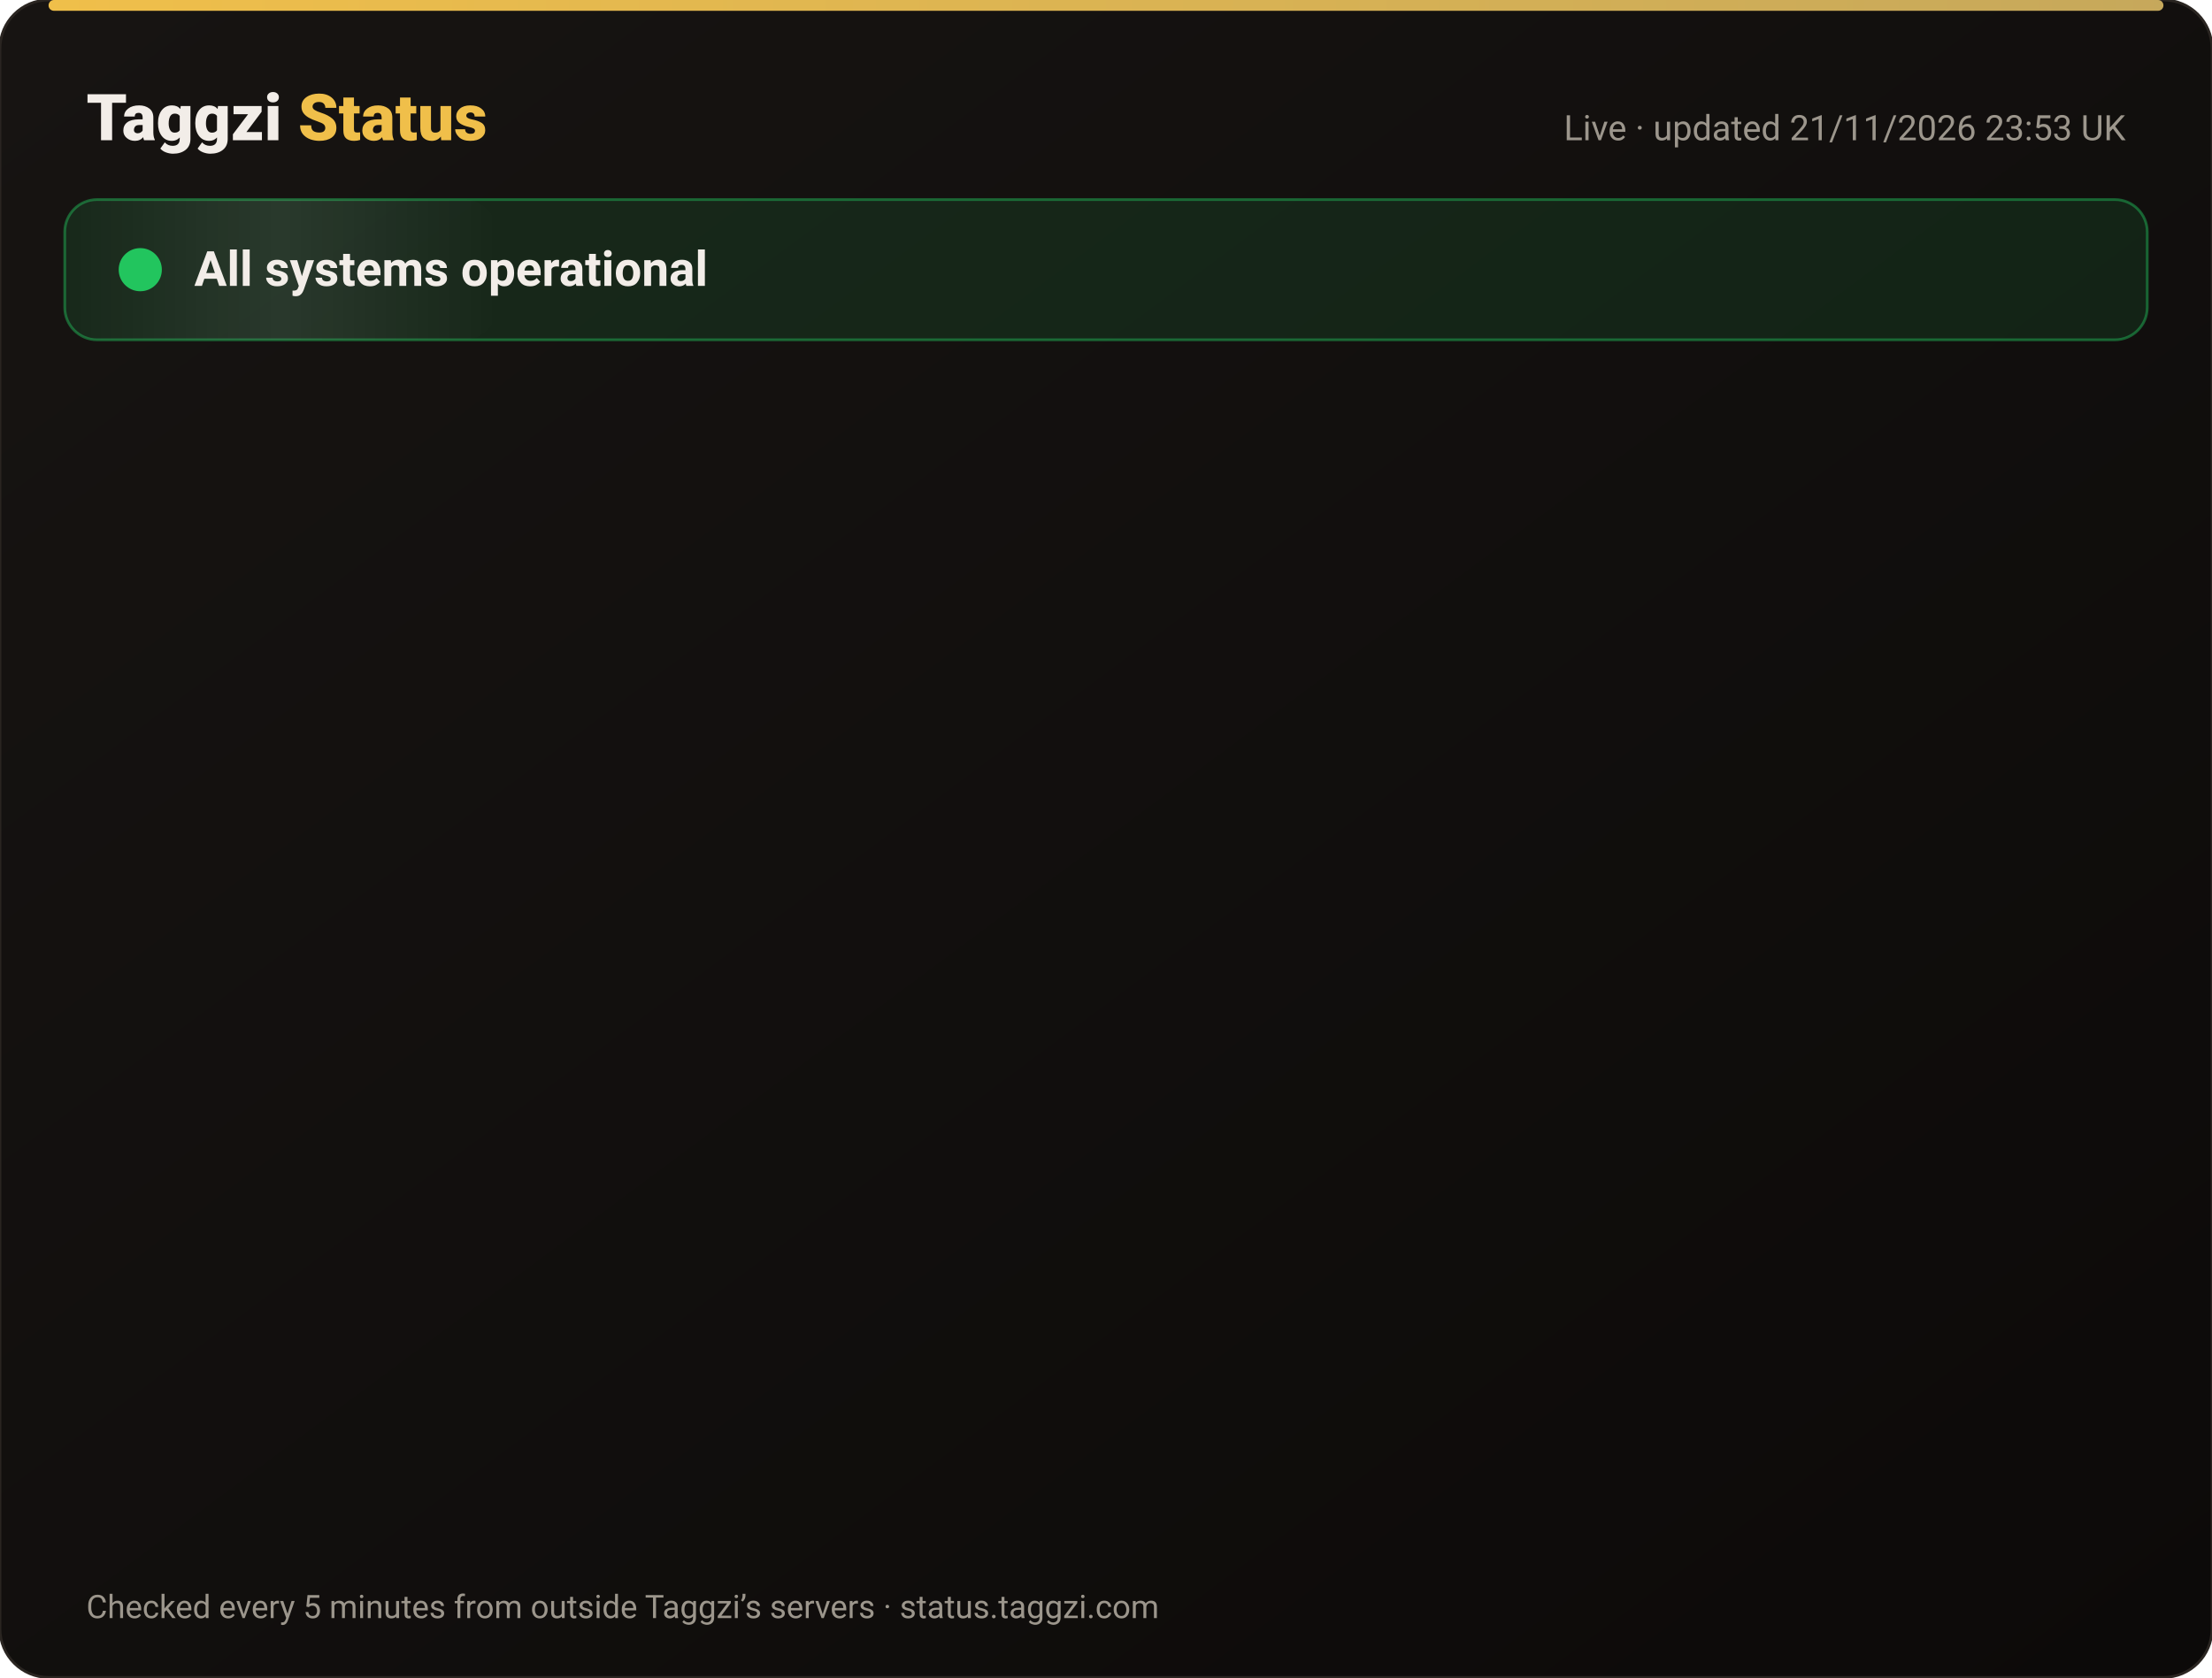
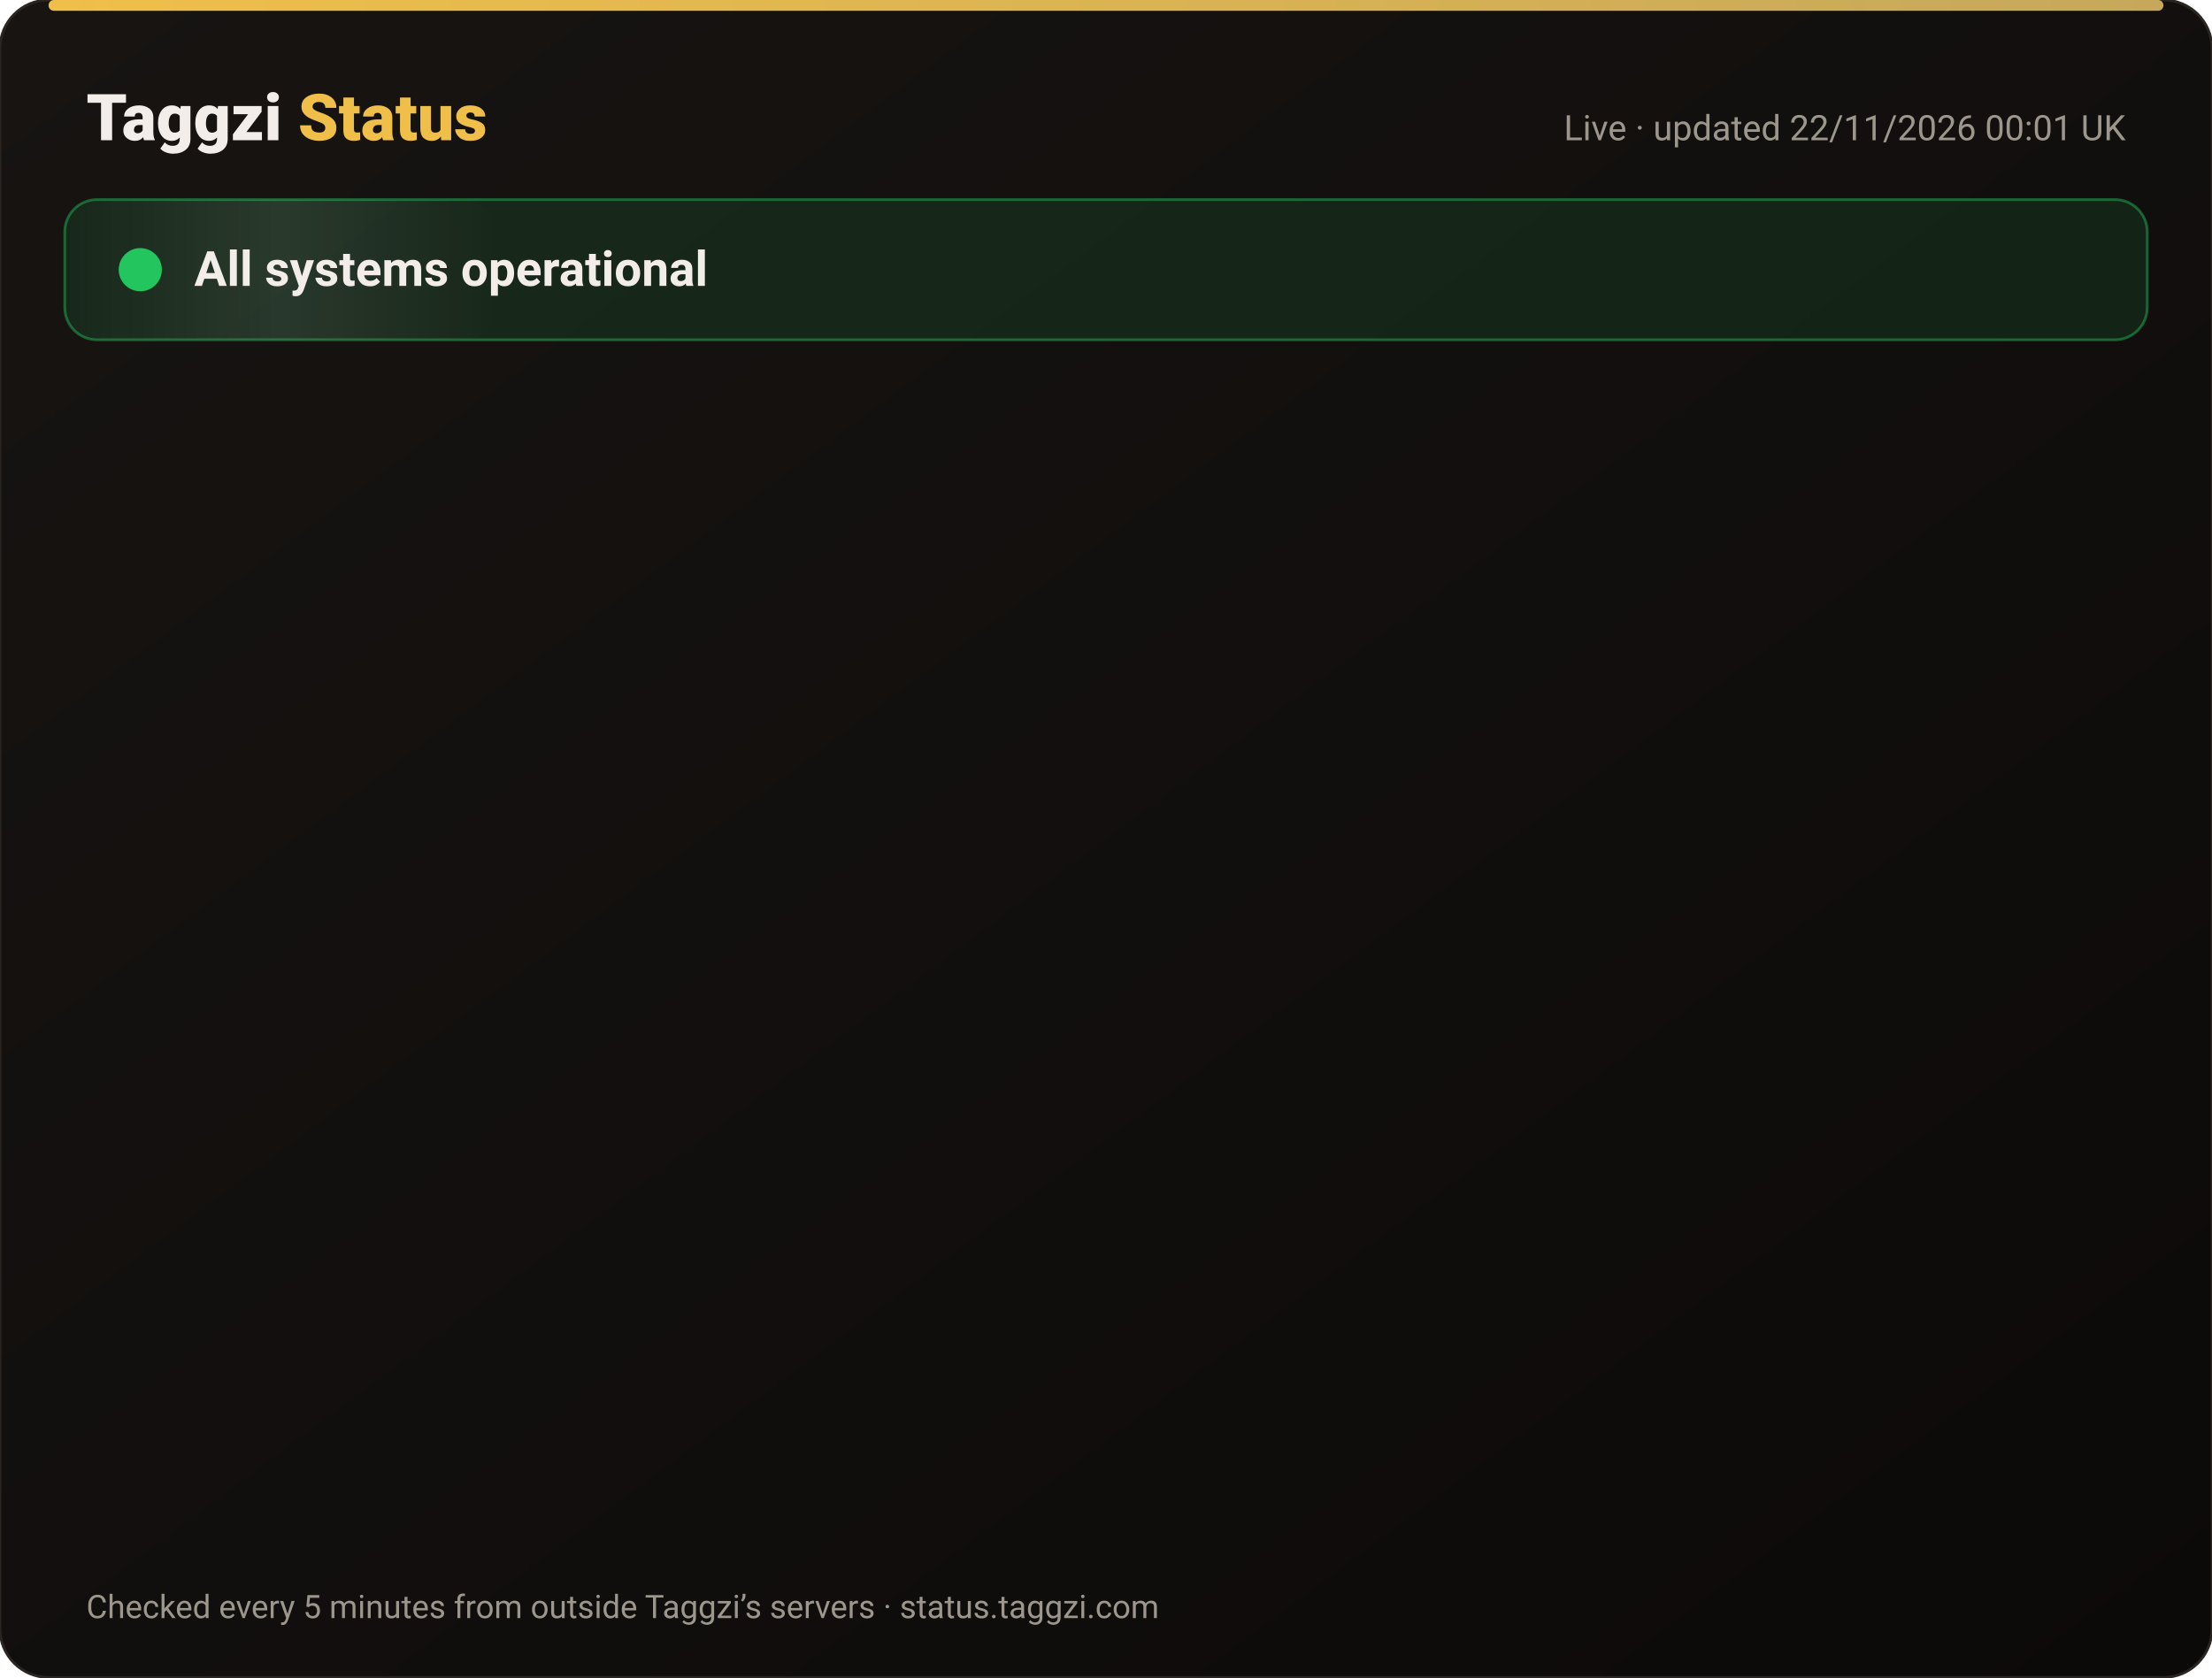
<svg xmlns="http://www.w3.org/2000/svg" width="820" height="622" viewBox="0 0 820 622" font-family="-apple-system,Segoe UI,Roboto,Helvetica,Arial,sans-serif">
  <defs>
    <linearGradient id="bg" x1="0" y1="0" x2="1" y2="1">
      <stop offset="0" stop-color="#171412" />
      <stop offset="1" stop-color="#0C0A09" />
    </linearGradient>
    <linearGradient id="gold" x1="0" x2="1">
      <stop offset="0" stop-color="#F0BF4A" />
      <stop offset="1" stop-color="#c6a85b" />
    </linearGradient>
    <linearGradient id="shine" x1="0" x2="1">
      <stop offset="0" stop-color="#fff" stop-opacity="0" />
      <stop offset=".5" stop-color="#fff" stop-opacity=".08" />
      <stop offset="1" stop-color="#fff" stop-opacity="0" />
    </linearGradient>
  </defs>
  <rect width="820" height="622" rx="18" fill="url(#bg)" stroke="#2a2521" />
  <rect x="18" y="0" width="784" height="4" rx="2" fill="url(#gold)" />
  <text x="32" y="52" font-size="24" font-weight="800" fill="#F2EDE8">Taggzi <tspan fill="#F0BF4A">Status</tspan>
  </text>
-   <text x="788" y="52" font-size="13" fill="#9C968C" text-anchor="end">Live · updated 21/11/2026 23:53 UK</text>
+   <text x="788" y="52" font-size="13" fill="#9C968C" text-anchor="end">Live · updated 22/11/2026 00:01 UK</text>
  <rect x="24" y="74" width="772" height="52" rx="12" fill="#22c55e" fill-opacity=".12" stroke="#22c55e" stroke-opacity=".45" />
  <rect x="24" y="74" width="160" height="52" rx="12" fill="url(#shine)">
    <animate attributeName="x" from="-160" to="820" dur="4s" repeatCount="indefinite" />
  </rect>
  <circle cx="52" cy="100" r="7" fill="#22c55e" />
  <circle cx="52" cy="100" r="7" fill="none" stroke="#22c55e" stroke-width="2">
    <animate attributeName="r" values="7;15;7" dur="2s" repeatCount="indefinite" />
    <animate attributeName="opacity" values=".9;0;.9" dur="2s" repeatCount="indefinite" />
  </circle>
  <text x="72" y="106" font-size="18" font-weight="700" fill="#F2EDE8">All systems operational</text>
  <g opacity="0">
    <animate attributeName="opacity" from="0" to="1" begin="0.00s" dur=".6s" fill="freeze" />
    <line x1="32" y1="188" x2="788" y2="188" stroke="#2a2521" />
    <circle cx="44" cy="166" r="6" fill="#22c55e">
      <animate attributeName="opacity" values="1;.45;1" dur="2.4s" begin="0.00s" repeatCount="indefinite" />
    </circle>
    <text x="62" y="171" font-size="15" font-weight="650" fill="#F2EDE8">Website</text>
    <text x="630" y="171" font-size="13" fill="#9C968C" text-anchor="end">99.97% uptime</text>
    <rect x="648" y="154" width="140" height="24" rx="12" fill="#22c55e" fill-opacity=".14" stroke="#22c55e" stroke-opacity=".5" />
    <text x="718" y="171" font-size="12" font-weight="700" fill="#22c55e" text-anchor="middle">Operational</text>
  </g>
  <g opacity="0">
    <animate attributeName="opacity" from="0" to="1" begin="0.15s" dur=".6s" fill="freeze" />
    <line x1="32" y1="234" x2="788" y2="234" stroke="#2a2521" />
    <circle cx="44" cy="212" r="6" fill="#22c55e">
      <animate attributeName="opacity" values="1;.45;1" dur="2.4s" begin="0.15s" repeatCount="indefinite" />
    </circle>
    <text x="62" y="217" font-size="15" font-weight="650" fill="#F2EDE8">Tag scans</text>
    <text x="630" y="217" font-size="13" fill="#9C968C" text-anchor="end">99.97% uptime</text>
    <rect x="648" y="200" width="140" height="24" rx="12" fill="#22c55e" fill-opacity=".14" stroke="#22c55e" stroke-opacity=".5" />
    <text x="718" y="217" font-size="12" font-weight="700" fill="#22c55e" text-anchor="middle">Operational</text>
  </g>
  <g opacity="0">
    <animate attributeName="opacity" from="0" to="1" begin="0.30s" dur=".6s" fill="freeze" />
    <line x1="32" y1="280" x2="788" y2="280" stroke="#2a2521" />
    <circle cx="44" cy="258" r="6" fill="#22c55e">
      <animate attributeName="opacity" values="1;.45;1" dur="2.4s" begin="0.30s" repeatCount="indefinite" />
    </circle>
    <text x="62" y="263" font-size="15" font-weight="650" fill="#F2EDE8">Manual tag lookup</text>
    <text x="630" y="263" font-size="13" fill="#9C968C" text-anchor="end">99.97% uptime</text>
    <rect x="648" y="246" width="140" height="24" rx="12" fill="#22c55e" fill-opacity=".14" stroke="#22c55e" stroke-opacity=".5" />
    <text x="718" y="263" font-size="12" font-weight="700" fill="#22c55e" text-anchor="middle">Operational</text>
  </g>
  <g opacity="0">
    <animate attributeName="opacity" from="0" to="1" begin="0.45s" dur=".6s" fill="freeze" />
    <line x1="32" y1="326" x2="788" y2="326" stroke="#2a2521" />
    <circle cx="44" cy="304" r="6" fill="#22c55e">
      <animate attributeName="opacity" values="1;.45;1" dur="2.4s" begin="0.45s" repeatCount="indefinite" />
    </circle>
    <text x="62" y="309" font-size="15" font-weight="650" fill="#F2EDE8">App &amp; login</text>
    <text x="630" y="309" font-size="13" fill="#9C968C" text-anchor="end">99.97% uptime</text>
    <rect x="648" y="292" width="140" height="24" rx="12" fill="#22c55e" fill-opacity=".14" stroke="#22c55e" stroke-opacity=".5" />
    <text x="718" y="309" font-size="12" font-weight="700" fill="#22c55e" text-anchor="middle">Operational</text>
  </g>
  <g opacity="0">
    <animate attributeName="opacity" from="0" to="1" begin="0.60s" dur=".6s" fill="freeze" />
    <line x1="32" y1="372" x2="788" y2="372" stroke="#2a2521" />
    <circle cx="44" cy="350" r="6" fill="#22c55e">
      <animate attributeName="opacity" values="1;.45;1" dur="2.4s" begin="0.60s" repeatCount="indefinite" />
    </circle>
    <text x="62" y="355" font-size="15" font-weight="650" fill="#F2EDE8">Community alerts</text>
    <text x="630" y="355" font-size="13" fill="#9C968C" text-anchor="end">99.97% uptime</text>
    <rect x="648" y="338" width="140" height="24" rx="12" fill="#22c55e" fill-opacity=".14" stroke="#22c55e" stroke-opacity=".5" />
    <text x="718" y="355" font-size="12" font-weight="700" fill="#22c55e" text-anchor="middle">Operational</text>
  </g>
  <g opacity="0">
    <animate attributeName="opacity" from="0" to="1" begin="0.75s" dur=".6s" fill="freeze" />
    <line x1="32" y1="418" x2="788" y2="418" stroke="#2a2521" />
    <circle cx="44" cy="396" r="6" fill="#22c55e">
      <animate attributeName="opacity" values="1;.45;1" dur="2.4s" begin="0.75s" repeatCount="indefinite" />
    </circle>
    <text x="62" y="401" font-size="15" font-weight="650" fill="#F2EDE8">Private calling</text>
    <text x="630" y="401" font-size="13" fill="#9C968C" text-anchor="end">99.97% uptime</text>
    <rect x="648" y="384" width="140" height="24" rx="12" fill="#22c55e" fill-opacity=".14" stroke="#22c55e" stroke-opacity=".5" />
    <text x="718" y="401" font-size="12" font-weight="700" fill="#22c55e" text-anchor="middle">Operational</text>
  </g>
  <g opacity="0">
    <animate attributeName="opacity" from="0" to="1" begin="0.90s" dur=".6s" fill="freeze" />
    <line x1="32" y1="464" x2="788" y2="464" stroke="#2a2521" />
    <circle cx="44" cy="442" r="6" fill="#22c55e">
      <animate attributeName="opacity" values="1;.45;1" dur="2.4s" begin="0.90s" repeatCount="indefinite" />
    </circle>
    <text x="62" y="447" font-size="15" font-weight="650" fill="#F2EDE8">Payments</text>
    <text x="630" y="447" font-size="13" fill="#9C968C" text-anchor="end">99.97% uptime</text>
    <rect x="648" y="430" width="140" height="24" rx="12" fill="#22c55e" fill-opacity=".14" stroke="#22c55e" stroke-opacity=".5" />
    <text x="718" y="447" font-size="12" font-weight="700" fill="#22c55e" text-anchor="middle">Operational</text>
  </g>
  <g opacity="0">
    <animate attributeName="opacity" from="0" to="1" begin="1.05s" dur=".6s" fill="freeze" />
    <line x1="32" y1="510" x2="788" y2="510" stroke="#2a2521" />
    <circle cx="44" cy="488" r="6" fill="#22c55e">
      <animate attributeName="opacity" values="1;.45;1" dur="2.4s" begin="1.05s" repeatCount="indefinite" />
    </circle>
    <text x="62" y="493" font-size="15" font-weight="650" fill="#F2EDE8">Email &amp; support</text>
    <text x="630" y="493" font-size="13" fill="#9C968C" text-anchor="end">99.97% uptime</text>
    <rect x="648" y="476" width="140" height="24" rx="12" fill="#22c55e" fill-opacity=".14" stroke="#22c55e" stroke-opacity=".5" />
    <text x="718" y="493" font-size="12" font-weight="700" fill="#22c55e" text-anchor="middle">Operational</text>
  </g>
  <g opacity="0">
    <animate attributeName="opacity" from="0" to="1" begin="1.20s" dur=".6s" fill="freeze" />
    <line x1="32" y1="556" x2="788" y2="556" stroke="#2a2521" />
    <circle cx="44" cy="534" r="6" fill="#22c55e">
      <animate attributeName="opacity" values="1;.45;1" dur="2.4s" begin="1.20s" repeatCount="indefinite" />
    </circle>
    <text x="62" y="539" font-size="15" font-weight="650" fill="#F2EDE8">Secure connection (SSL)</text>
    <text x="630" y="539" font-size="13" fill="#9C968C" text-anchor="end">100.00% uptime</text>
    <rect x="648" y="522" width="140" height="24" rx="12" fill="#22c55e" fill-opacity=".14" stroke="#22c55e" stroke-opacity=".5" />
    <text x="718" y="539" font-size="12" font-weight="700" fill="#22c55e" text-anchor="middle">Operational</text>
  </g>
  <text x="32" y="600" font-size="12" fill="#9C968C">Checked every 5 minutes from outside Taggzi’s servers · status.taggzi.com</text>
</svg>
